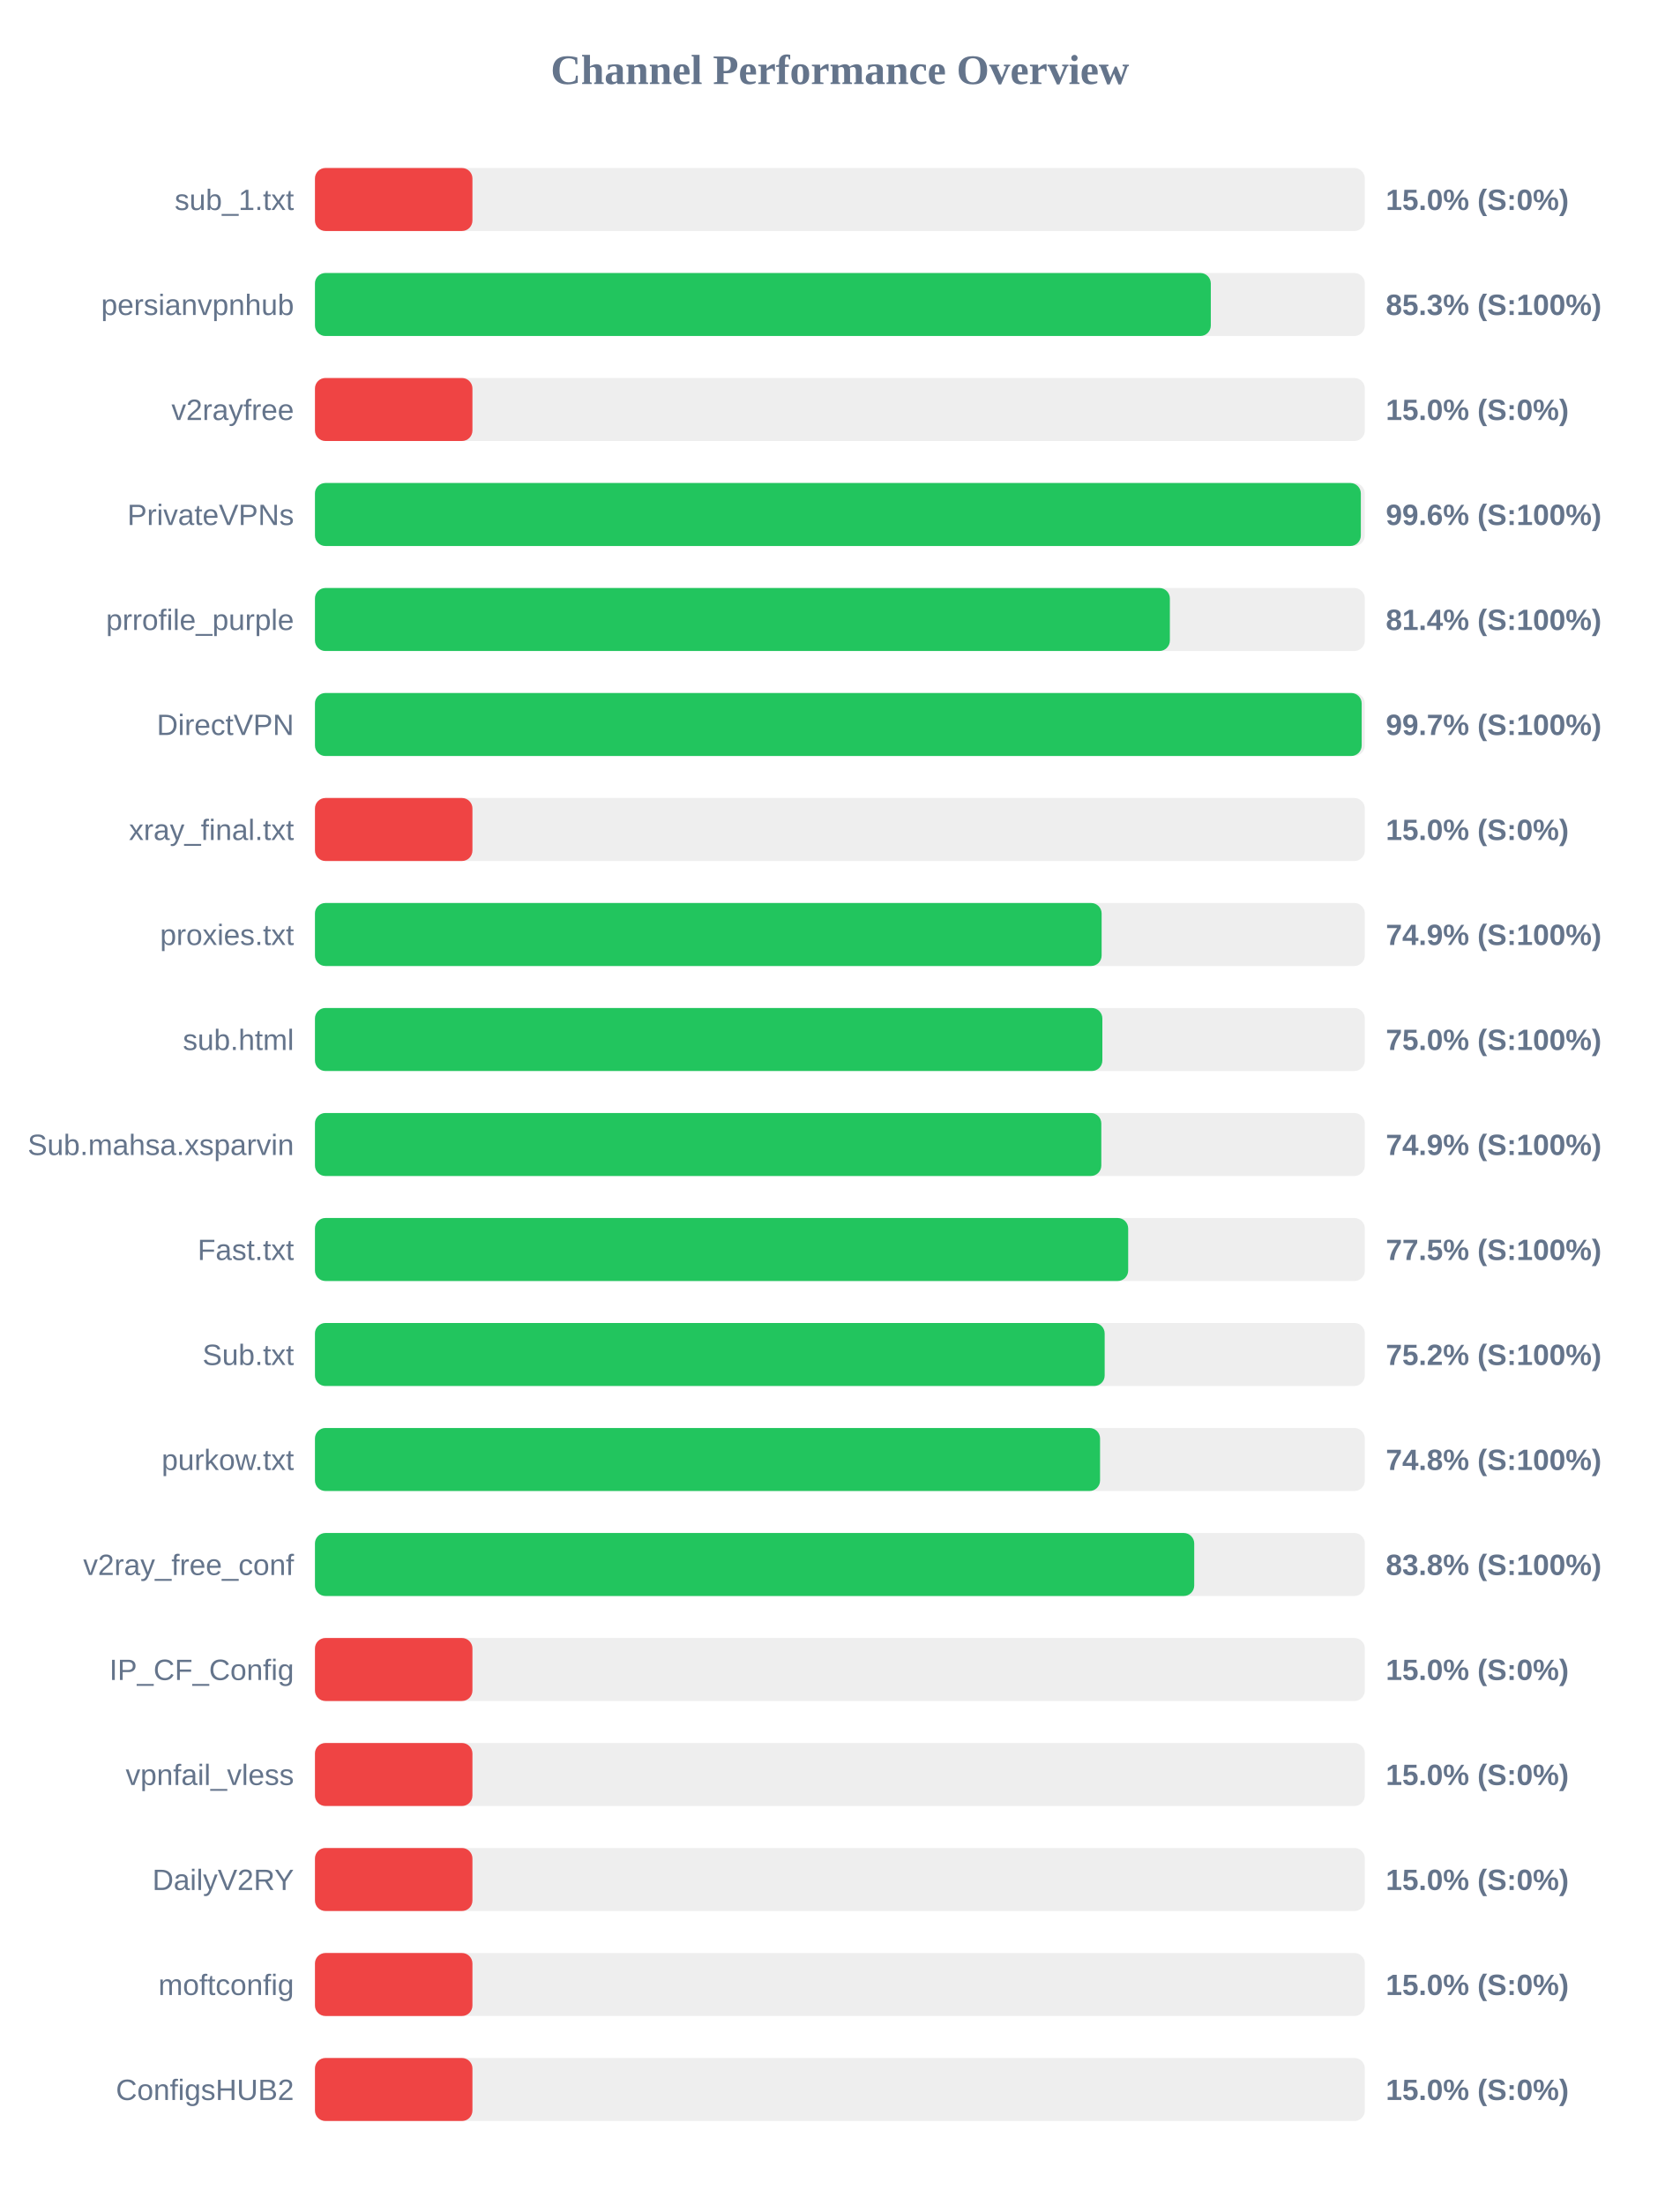
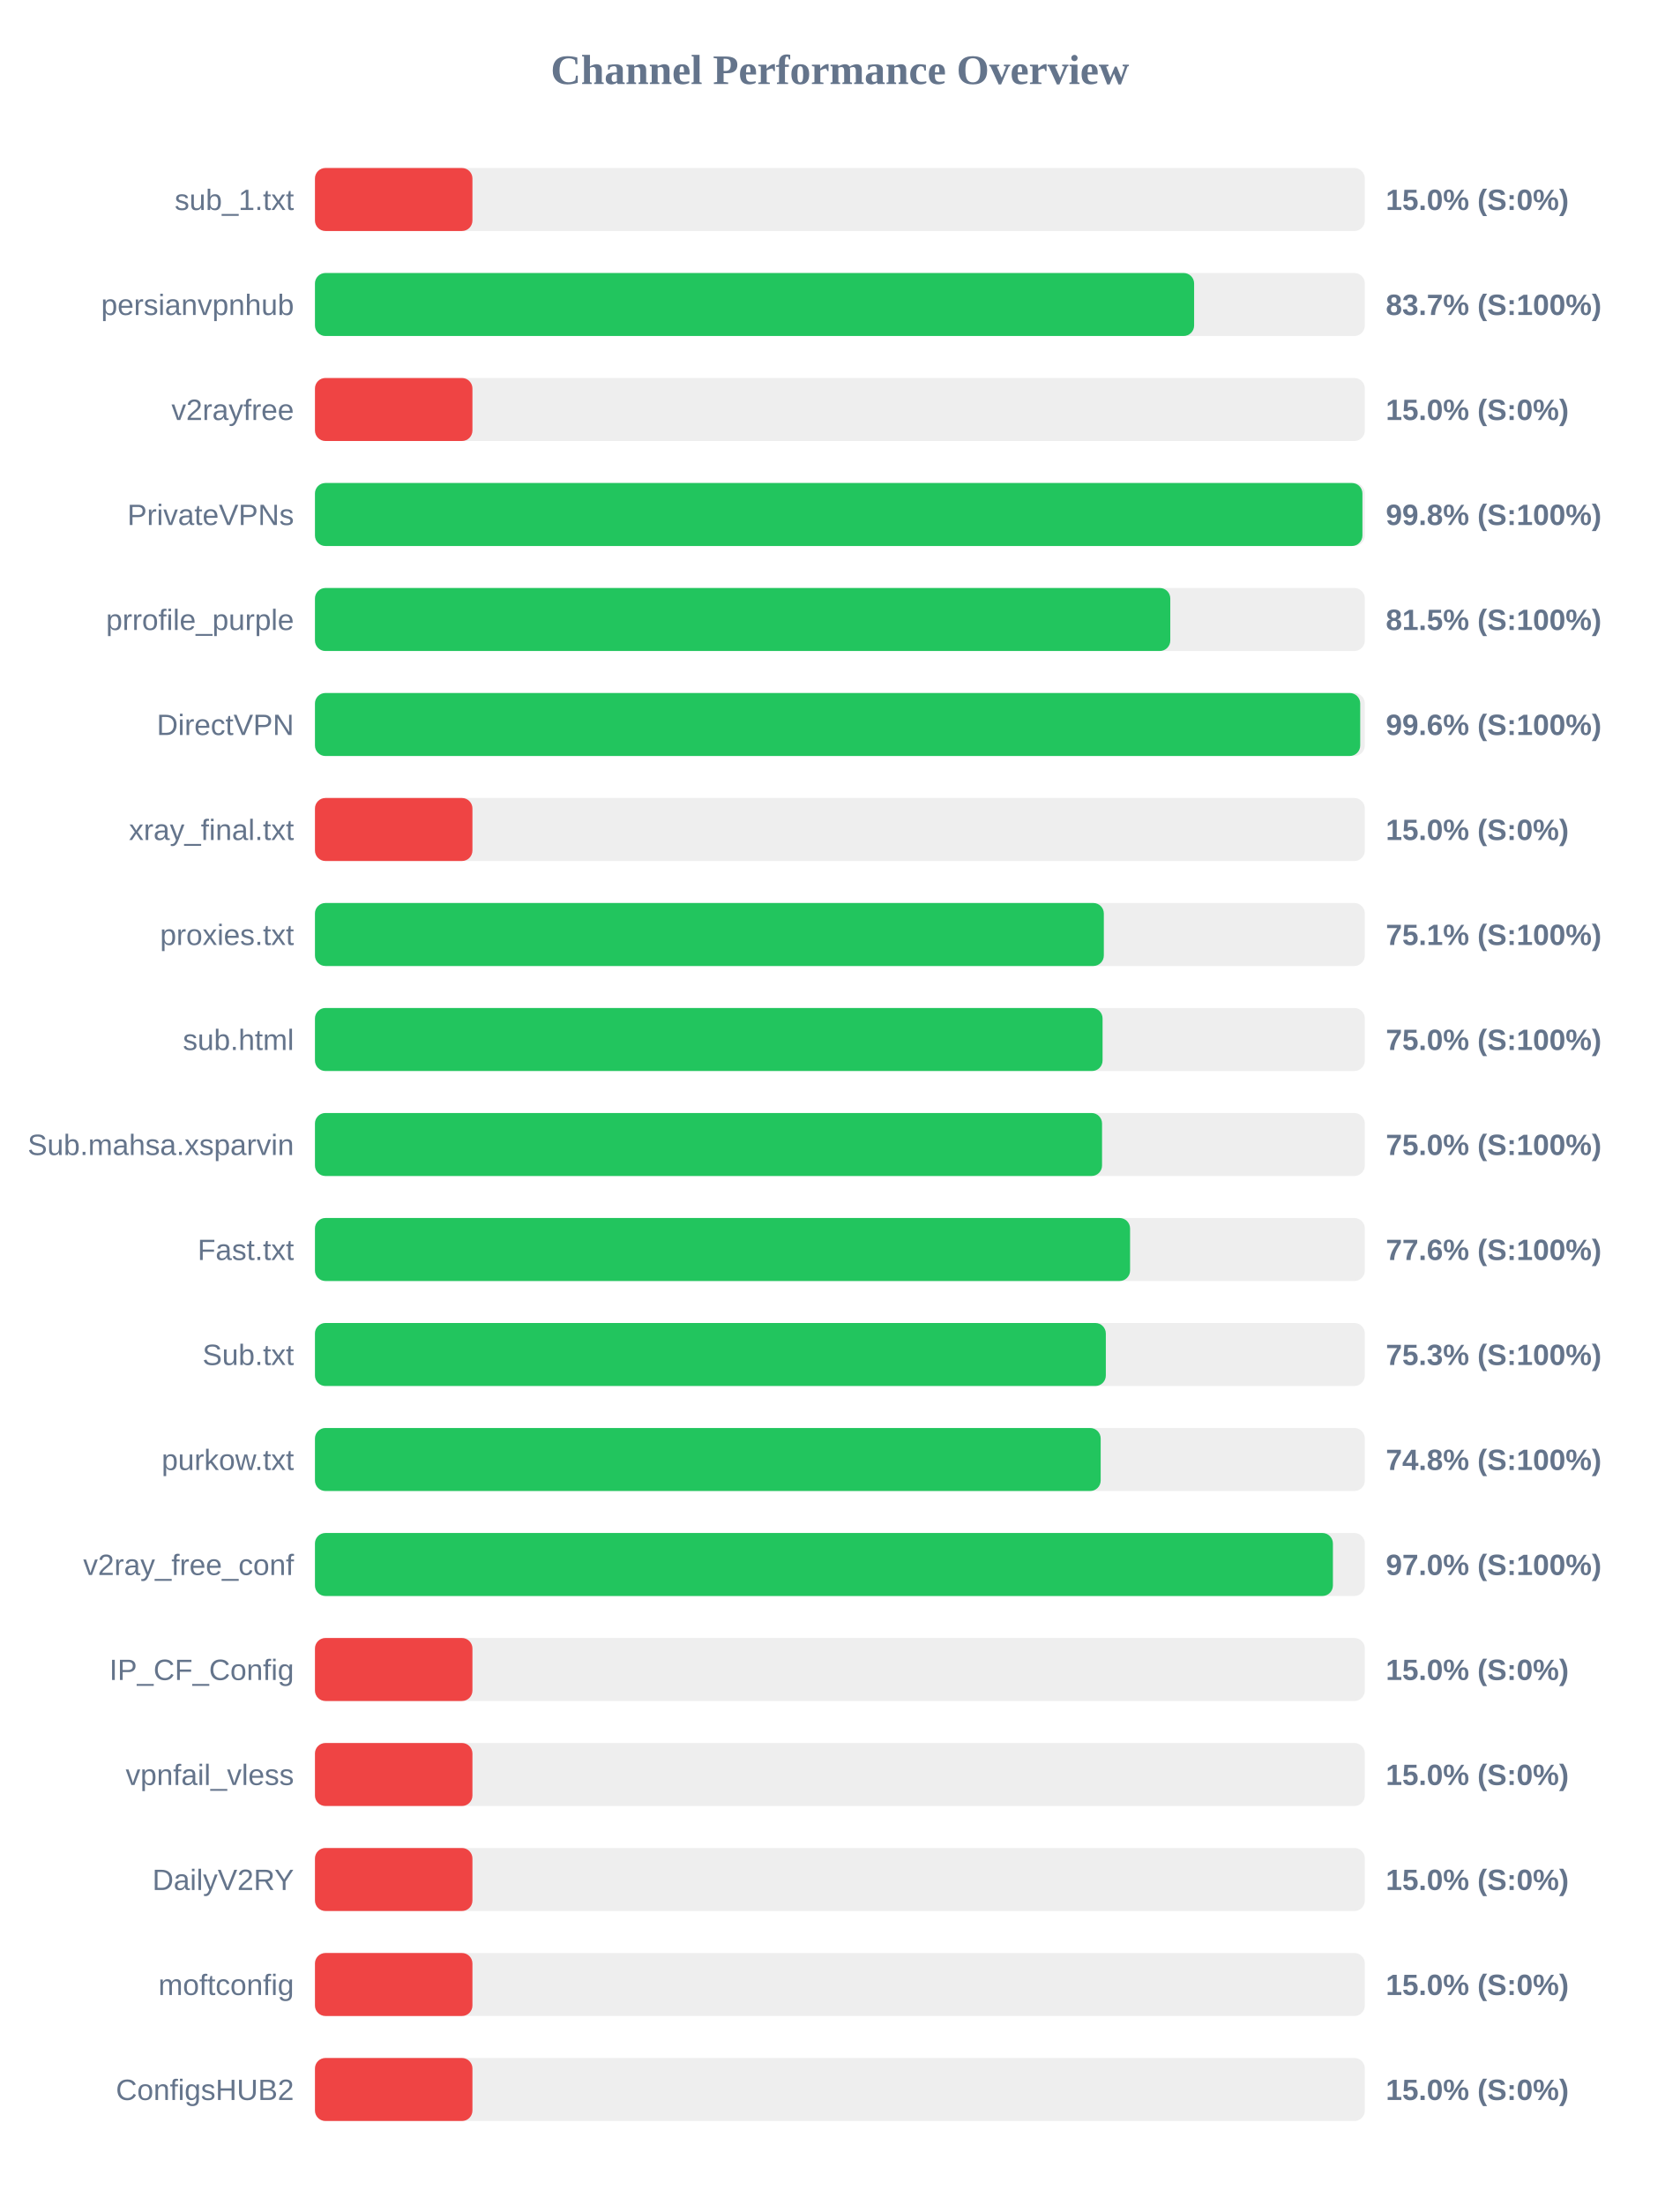
<svg xmlns="http://www.w3.org/2000/svg" width="800" height="1050" version="1.1">
  <style>
        .row { font: 14px Arial; fill: #64748b; }
        .score { font: bold 14px Arial; fill: #64748b; }
    </style>
  <text x="400" y="40" text-anchor="middle" font-size="20px" font-weight="bold" fill="#64748b">Channel Performance Overview</text>
  <rect x="150" y="80" width="500" height="30" fill="#eee" rx="5" />
  <rect x="150" y="80" width="75.0" height="30" fill="#ef4444" rx="5" />
  <text x="140" y="100" text-anchor="end" class="row">sub_1.txt</text>
  <text x="660" y="100" text-anchor="start" class="score">15.0% (S:0%)</text>
  <rect x="150" y="130" width="500" height="30" fill="#eee" rx="5" />
-   <rect x="150" y="130" width="426.65" height="30" fill="#22c55e" rx="5" />
+   <rect x="150" y="130" width="418.7" height="30" fill="#22c55e" rx="5" />
  <text x="140" y="150" text-anchor="end" class="row">persianvpnhub</text>
-   <text x="660" y="150" text-anchor="start" class="score">85.3% (S:100%)</text>
+   <text x="660" y="150" text-anchor="start" class="score">83.7% (S:100%)</text>
  <rect x="150" y="180" width="500" height="30" fill="#eee" rx="5" />
  <rect x="150" y="180" width="75.0" height="30" fill="#ef4444" rx="5" />
  <text x="140" y="200" text-anchor="end" class="row">v2rayfree</text>
  <text x="660" y="200" text-anchor="start" class="score">15.0% (S:0%)</text>
  <rect x="150" y="230" width="500" height="30" fill="#eee" rx="5" />
-   <rect x="150" y="230" width="498.1" height="30" fill="#22c55e" rx="5" />
+   <rect x="150" y="230" width="498.85" height="30" fill="#22c55e" rx="5" />
  <text x="140" y="250" text-anchor="end" class="row">PrivateVPNs</text>
-   <text x="660" y="250" text-anchor="start" class="score">99.6% (S:100%)</text>
+   <text x="660" y="250" text-anchor="start" class="score">99.8% (S:100%)</text>
  <rect x="150" y="280" width="500" height="30" fill="#eee" rx="5" />
-   <rect x="150" y="280" width="407.15" height="30" fill="#22c55e" rx="5" />
+   <rect x="150" y="280" width="407.35" height="30" fill="#22c55e" rx="5" />
  <text x="140" y="300" text-anchor="end" class="row">prrofile_purple</text>
-   <text x="660" y="300" text-anchor="start" class="score">81.4% (S:100%)</text>
+   <text x="660" y="300" text-anchor="start" class="score">81.5% (S:100%)</text>
  <rect x="150" y="330" width="500" height="30" fill="#eee" rx="5" />
-   <rect x="150" y="330" width="498.5" height="30" fill="#22c55e" rx="5" />
+   <rect x="150" y="330" width="497.8" height="30" fill="#22c55e" rx="5" />
  <text x="140" y="350" text-anchor="end" class="row">DirectVPN</text>
-   <text x="660" y="350" text-anchor="start" class="score">99.7% (S:100%)</text>
+   <text x="660" y="350" text-anchor="start" class="score">99.6% (S:100%)</text>
  <rect x="150" y="380" width="500" height="30" fill="#eee" rx="5" />
  <rect x="150" y="380" width="75.0" height="30" fill="#ef4444" rx="5" />
  <text x="140" y="400" text-anchor="end" class="row">xray_final.txt</text>
  <text x="660" y="400" text-anchor="start" class="score">15.0% (S:0%)</text>
  <rect x="150" y="430" width="500" height="30" fill="#eee" rx="5" />
-   <rect x="150" y="430" width="374.65" height="30" fill="#22c55e" rx="5" />
+   <rect x="150" y="430" width="375.7" height="30" fill="#22c55e" rx="5" />
  <text x="140" y="450" text-anchor="end" class="row">proxies.txt</text>
-   <text x="660" y="450" text-anchor="start" class="score">74.9% (S:100%)</text>
+   <text x="660" y="450" text-anchor="start" class="score">75.1% (S:100%)</text>
  <rect x="150" y="480" width="500" height="30" fill="#eee" rx="5" />
-   <rect x="150" y="480" width="375.0" height="30" fill="#22c55e" rx="5" />
+   <rect x="150" y="480" width="375.1" height="30" fill="#22c55e" rx="5" />
  <text x="140" y="500" text-anchor="end" class="row">sub.html</text>
  <text x="660" y="500" text-anchor="start" class="score">75.0% (S:100%)</text>
  <rect x="150" y="530" width="500" height="30" fill="#eee" rx="5" />
-   <rect x="150" y="530" width="374.5" height="30" fill="#22c55e" rx="5" />
+   <rect x="150" y="530" width="374.85" height="30" fill="#22c55e" rx="5" />
  <text x="140" y="550" text-anchor="end" class="row">Sub.mahsa.xsparvin</text>
-   <text x="660" y="550" text-anchor="start" class="score">74.9% (S:100%)</text>
+   <text x="660" y="550" text-anchor="start" class="score">75.0% (S:100%)</text>
  <rect x="150" y="580" width="500" height="30" fill="#eee" rx="5" />
-   <rect x="150" y="580" width="387.3" height="30" fill="#22c55e" rx="5" />
+   <rect x="150" y="580" width="388.2" height="30" fill="#22c55e" rx="5" />
  <text x="140" y="600" text-anchor="end" class="row">Fast.txt</text>
-   <text x="660" y="600" text-anchor="start" class="score">77.5% (S:100%)</text>
+   <text x="660" y="600" text-anchor="start" class="score">77.6% (S:100%)</text>
  <rect x="150" y="630" width="500" height="30" fill="#eee" rx="5" />
-   <rect x="150" y="630" width="376.1" height="30" fill="#22c55e" rx="5" />
+   <rect x="150" y="630" width="376.65" height="30" fill="#22c55e" rx="5" />
  <text x="140" y="650" text-anchor="end" class="row">Sub.txt</text>
-   <text x="660" y="650" text-anchor="start" class="score">75.2% (S:100%)</text>
+   <text x="660" y="650" text-anchor="start" class="score">75.3% (S:100%)</text>
  <rect x="150" y="680" width="500" height="30" fill="#eee" rx="5" />
-   <rect x="150" y="680" width="373.9" height="30" fill="#22c55e" rx="5" />
+   <rect x="150" y="680" width="374.2" height="30" fill="#22c55e" rx="5" />
  <text x="140" y="700" text-anchor="end" class="row">purkow.txt</text>
  <text x="660" y="700" text-anchor="start" class="score">74.8% (S:100%)</text>
  <rect x="150" y="730" width="500" height="30" fill="#eee" rx="5" />
-   <rect x="150" y="730" width="418.75" height="30" fill="#22c55e" rx="5" />
+   <rect x="150" y="730" width="484.8" height="30" fill="#22c55e" rx="5" />
  <text x="140" y="750" text-anchor="end" class="row">v2ray_free_conf</text>
-   <text x="660" y="750" text-anchor="start" class="score">83.8% (S:100%)</text>
+   <text x="660" y="750" text-anchor="start" class="score">97.0% (S:100%)</text>
  <rect x="150" y="780" width="500" height="30" fill="#eee" rx="5" />
  <rect x="150" y="780" width="75.0" height="30" fill="#ef4444" rx="5" />
  <text x="140" y="800" text-anchor="end" class="row">IP_CF_Config</text>
  <text x="660" y="800" text-anchor="start" class="score">15.0% (S:0%)</text>
  <rect x="150" y="830" width="500" height="30" fill="#eee" rx="5" />
  <rect x="150" y="830" width="75.0" height="30" fill="#ef4444" rx="5" />
  <text x="140" y="850" text-anchor="end" class="row">vpnfail_vless</text>
  <text x="660" y="850" text-anchor="start" class="score">15.0% (S:0%)</text>
  <rect x="150" y="880" width="500" height="30" fill="#eee" rx="5" />
  <rect x="150" y="880" width="75.0" height="30" fill="#ef4444" rx="5" />
  <text x="140" y="900" text-anchor="end" class="row">DailyV2RY</text>
  <text x="660" y="900" text-anchor="start" class="score">15.0% (S:0%)</text>
  <rect x="150" y="930" width="500" height="30" fill="#eee" rx="5" />
  <rect x="150" y="930" width="75.0" height="30" fill="#ef4444" rx="5" />
  <text x="140" y="950" text-anchor="end" class="row">moftconfig</text>
  <text x="660" y="950" text-anchor="start" class="score">15.0% (S:0%)</text>
  <rect x="150" y="980" width="500" height="30" fill="#eee" rx="5" />
  <rect x="150" y="980" width="75.0" height="30" fill="#ef4444" rx="5" />
  <text x="140" y="1000" text-anchor="end" class="row">ConfigsHUB2</text>
  <text x="660" y="1000" text-anchor="start" class="score">15.0% (S:0%)</text>
</svg>
